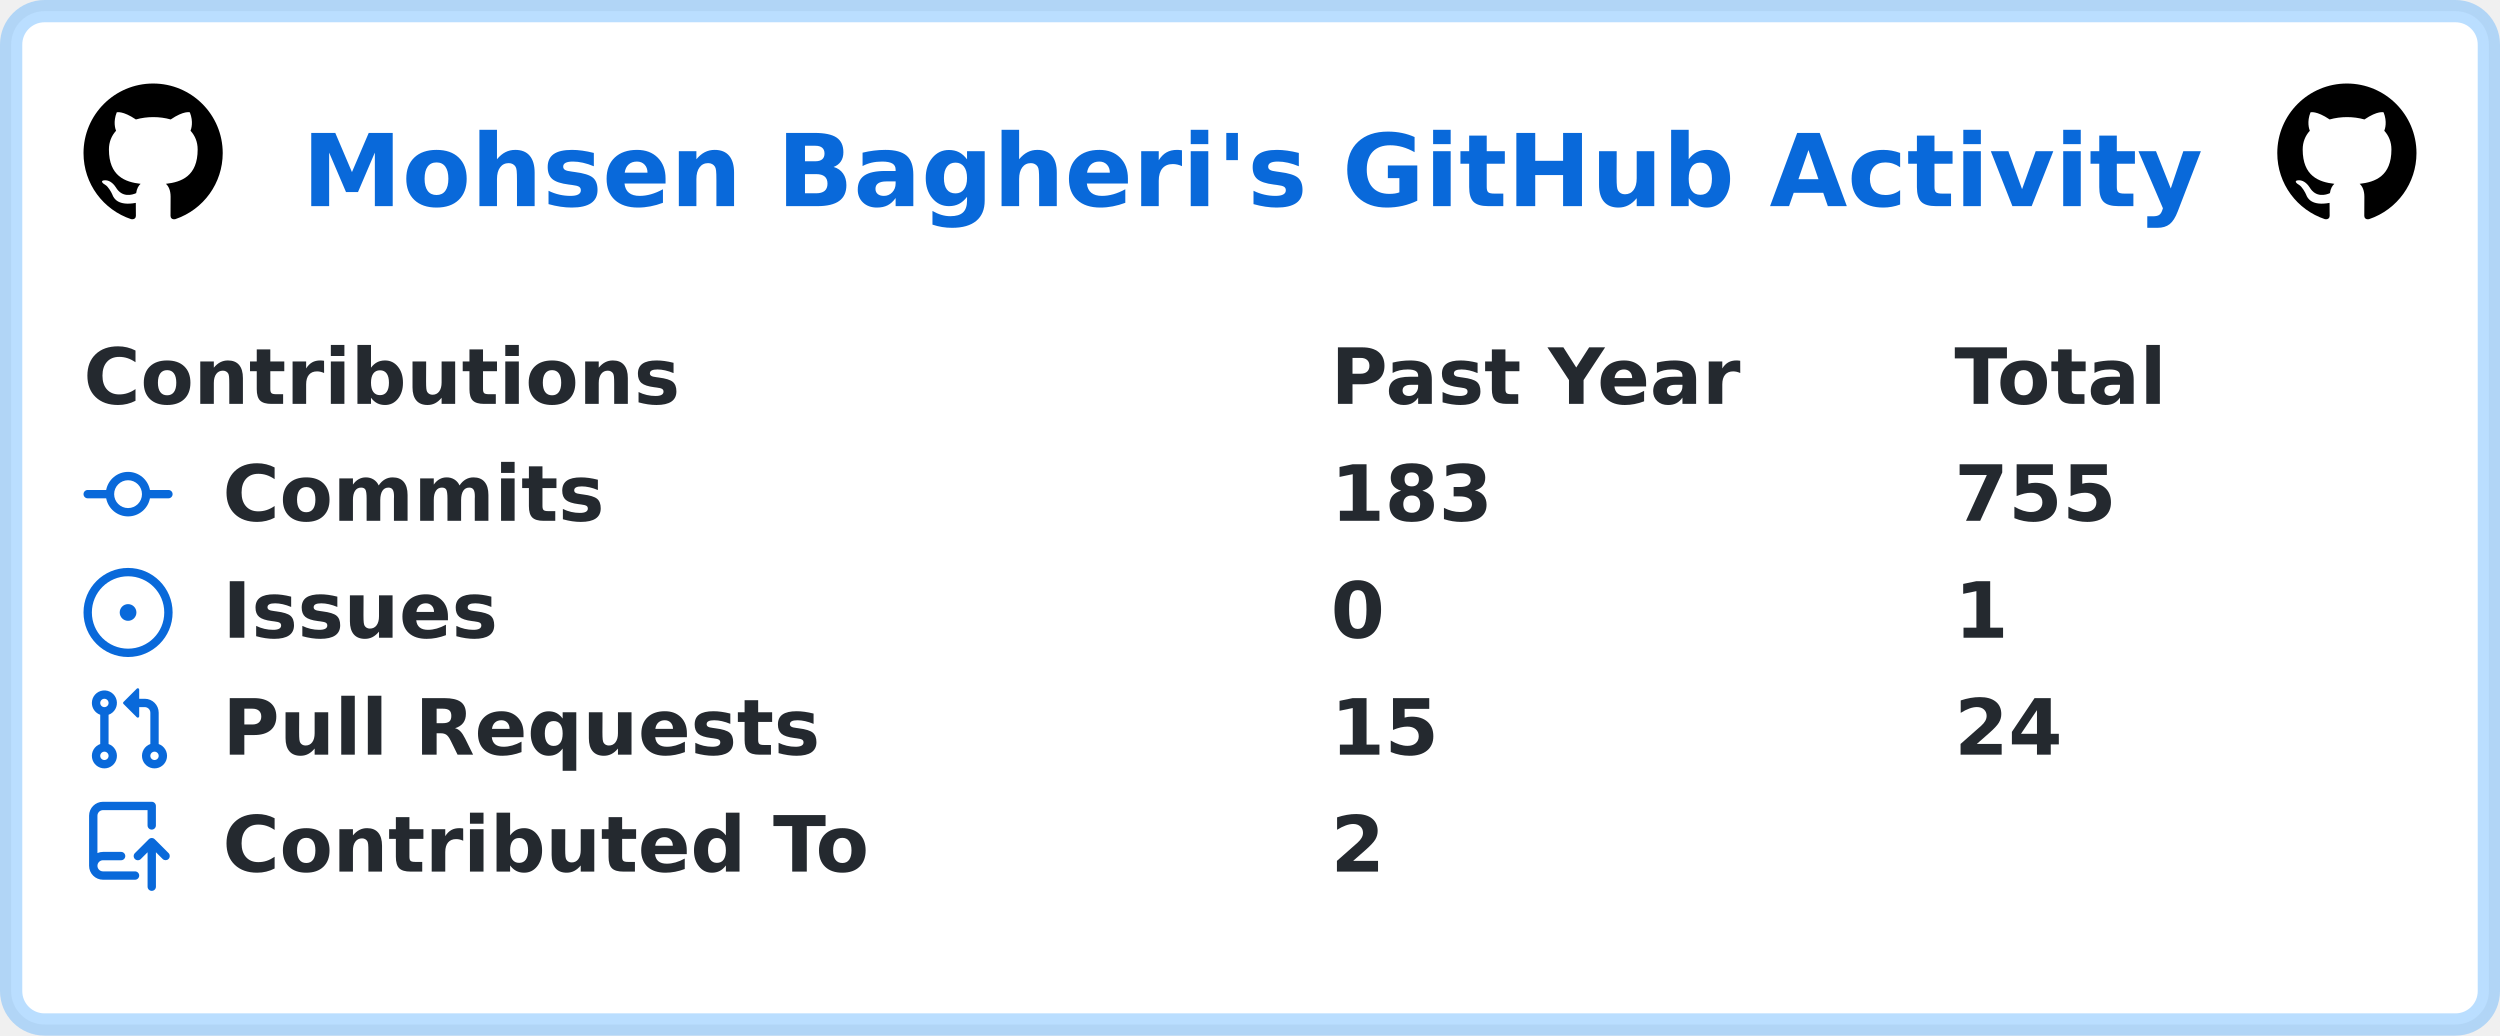
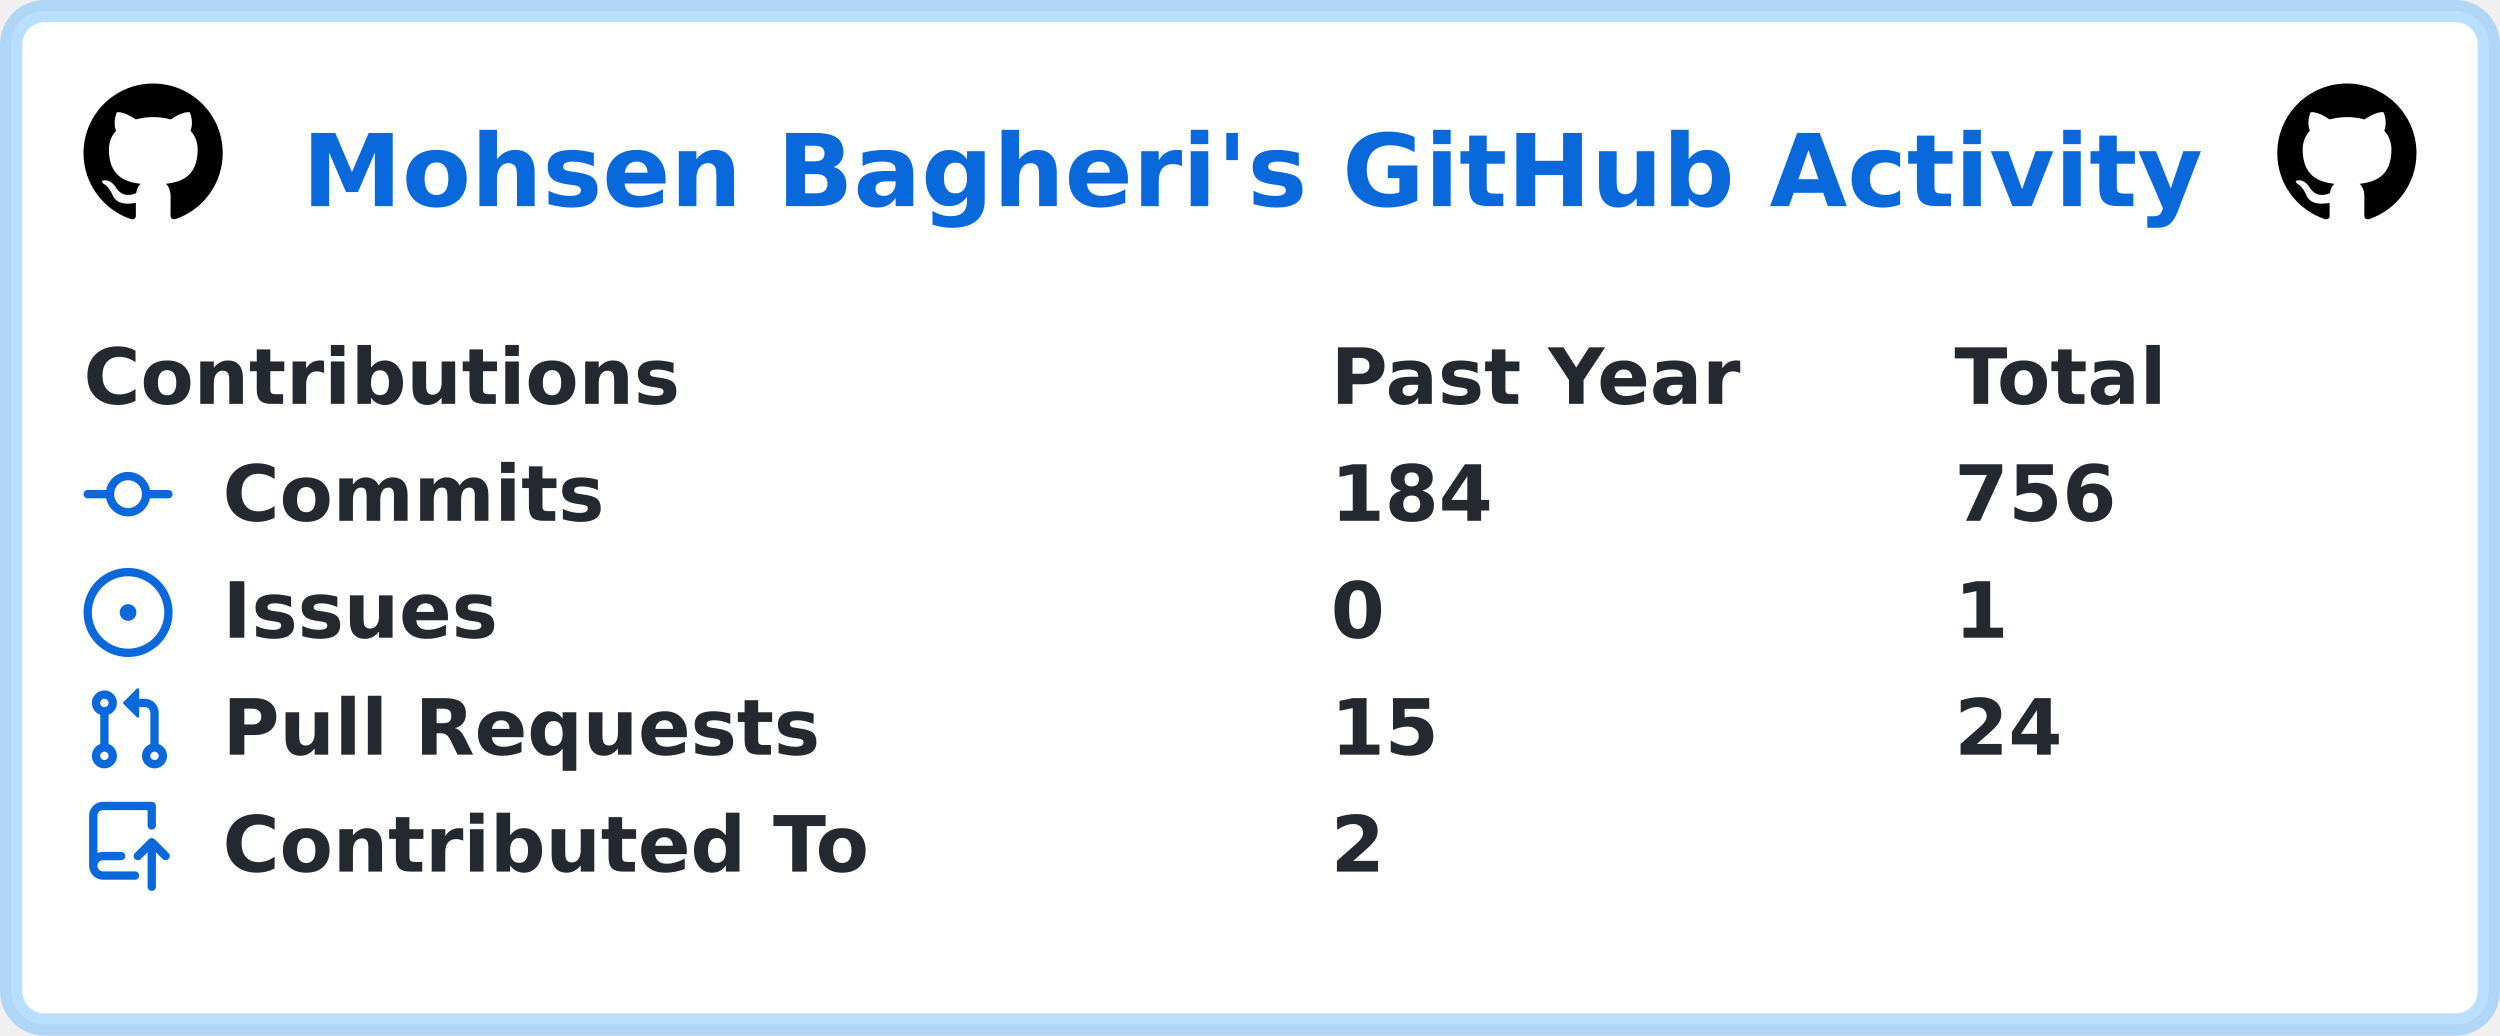
<svg xmlns="http://www.w3.org/2000/svg" width="449" height="186" viewBox="0 0 449 186" lang="en" xml:lang="en">
  <rect x="2" y="2" stroke-width="4" rx="6" width="445" height="182" stroke="rgba(84,174,255,0.4)" fill="#ffffff" />
  <g font-weight="600" font-size="110pt" font-family="Verdana,Geneva,DejaVu Sans,sans-serif" text-rendering="geometricPrecision">
    <text x="441" y="301" lengthAdjust="spacingAndGlyphs" textLength="2760" transform="scale(0.123)" fill="#0969da">Mohsen Bagheri's GitHub Activity</text>
    <svg x="15" y="15" width="25" height="25" viewBox="0 0 16 16">
      <path fill="#000000" fill-rule="evenodd" d="M8 0C3.58 0 0 3.58 0 8c0 3.54 2.29 6.53 5.47 7.59.4.07.55-.17.55-.38 0-.19-.01-.82-.01-1.49-2.01.37-2.53-.49-2.69-.94-.09-.23-.48-.94-.82-1.13-.28-.15-.68-.52-.01-.53.63-.01 1.08.58 1.23.82.72 1.21 1.87.87 2.33.66.07-.52.28-.87.51-1.07-1.78-.2-3.64-.89-3.64-3.95 0-.87.31-1.59.82-2.15-.08-.2-.36-1.02.08-2.12 0 0 .67-.21 2.2.82.64-.18 1.32-.27 2-.27.68 0 1.36.09 2 .27 1.53-1.04 2.2-.82 2.2-.82.44 1.1.16 1.92.08 2.12.51.56.82 1.27.82 2.15 0 3.07-1.87 3.75-3.65 3.95.29.25.54.73.54 1.48 0 1.07-.01 1.93-.01 2.2 0 .21.15.46.55.38A8.013 8.013 0 0016 8c0-4.42-3.58-8-8-8z" />
    </svg>
    <svg x="409" y="15" width="25" height="25" viewBox="0 0 16 16">
      <path fill="#000000" fill-rule="evenodd" d="M8 0C3.58 0 0 3.58 0 8c0 3.54 2.29 6.53 5.47 7.59.4.07.55-.17.55-.38 0-.19-.01-.82-.01-1.49-2.01.37-2.53-.49-2.69-.94-.09-.23-.48-.94-.82-1.13-.28-.15-.68-.52-.01-.53.63-.01 1.08.58 1.23.82.72 1.21 1.87.87 2.33.66.07-.52.28-.87.51-1.07-1.78-.2-3.64-.89-3.64-3.95 0-.87.31-1.59.82-2.15-.08-.2-.36-1.02.08-2.12 0 0 .67-.21 2.2.82.64-.18 1.32-.27 2-.27.68 0 1.36.09 2 .27 1.53-1.04 2.2-.82 2.2-.82.44 1.1.16 1.92.08 2.12.51.56.82 1.27.82 2.15 0 3.07-1.87 3.75-3.65 3.95.29.25.54.73.54 1.48 0 1.07-.01 1.93-.01 2.2 0 .21.15.46.55.38A8.013 8.013 0 0016 8c0-4.42-3.58-8-8-8z" />
    </svg>
    <g transform="translate(0, 60)" fill="#24292f">
      <g transform="translate(15, 0)">
        <g transform="scale(0.095)">
          <text x="0" y="132" textLength="1112" lengthAdjust="spacingAndGlyphs">Contributions</text>
          <text x="2358" y="132" textLength="774" lengthAdjust="spacingAndGlyphs">Past Year</text>
          <text x="3537" y="132" textLength="414" lengthAdjust="spacingAndGlyphs">Total</text>
        </g>
      </g>
      <g transform="translate(15, 21)">
        <path fill="#0969da" fill-rule="evenodd" d="M10.5 7.75a2.5 2.5 0 11-5 0 2.5 2.5 0 015 0zm1.43.75a4.002 4.002 0 01-7.86 0H.75a.75.75 0 110-1.5h3.32a4.001 4.001 0 017.86 0h3.32a.75.75 0 110 1.5h-3.32z" />
        <g transform="scale(0.095)">
          <text lengthAdjust="spacingAndGlyphs" textLength="734" x="263" y="132">Commits</text>
-           <text lengthAdjust="spacingAndGlyphs" textLength="315" x="2358" y="132">183</text>
-           <text lengthAdjust="spacingAndGlyphs" textLength="315" x="3537" y="132">755</text>
+           <text lengthAdjust="spacingAndGlyphs" textLength="315" x="2358" y="132">184</text>
+           <text lengthAdjust="spacingAndGlyphs" textLength="315" x="3537" y="132">756</text>
        </g>
      </g>
      <g transform="translate(15, 42)">
        <path fill="#0969da" d="M8 9.5a1.5 1.5 0 100-3 1.5 1.5 0 000 3z" />
        <path fill="#0969da" fill-rule="evenodd" d="M8 0a8 8 0 100 16A8 8 0 008 0zM1.5 8a6.5 6.5 0 1113 0 6.5 6.5 0 01-13 0z" />
        <g transform="scale(0.095)">
          <text lengthAdjust="spacingAndGlyphs" textLength="512" x="263" y="132">Issues</text>
          <text lengthAdjust="spacingAndGlyphs" textLength="105" x="2358" y="132">0</text>
          <text lengthAdjust="spacingAndGlyphs" textLength="105" x="3537" y="132">1</text>
        </g>
      </g>
      <g transform="translate(15, 63)">
        <path fill="#0969da" fill-rule="evenodd" d="M7.177 3.073L9.573.677A.25.25 0 0110 .854v4.792a.25.25 0 01-.427.177L7.177 3.427a.25.25 0 010-.354zM3.75 2.5a.75.75 0 100 1.5.75.75 0 000-1.5zm-2.25.75a2.25 2.25 0 113 2.122v5.256a2.251 2.251 0 11-1.5 0V5.372A2.25 2.25 0 011.5 3.25zM11 2.5h-1V4h1a1 1 0 011 1v5.628a2.251 2.251 0 101.5 0V5A2.5 2.5 0 0011 2.5zm1 10.25a.75.75 0 111.5 0 .75.75 0 01-1.5 0zM3.75 12a.75.75 0 100 1.5.75.75 0 000-1.5z" />
        <g transform="scale(0.095)">
          <text lengthAdjust="spacingAndGlyphs" textLength="1113" x="263" y="132">Pull Requests</text>
          <text lengthAdjust="spacingAndGlyphs" textLength="210" x="2358" y="132">15</text>
          <text lengthAdjust="spacingAndGlyphs" textLength="210" x="3537" y="132">24</text>
        </g>
      </g>
      <g transform="translate(15, 84)">
        <path fill="#0969da" fill-rule="evenodd" d="M1 2.5A2.5 2.5 0 013.5 0h8.75a.75.75 0 01.75.75v3.5a.75.75 0 01-1.5 0V1.5h-8a1 1 0 00-1 1v6.708A2.492 2.492 0 013.5 9h3.25a.75.75 0 010 1.5H3.5a1 1 0 100 2h5.75a.75.75 0 010 1.5H3.5A2.5 2.5 0 011 11.5v-9zm13.23 7.79a.75.75 0 001.06-1.06l-2.505-2.505a.75.75 0 00-1.06 0L9.22 9.229a.75.75 0 001.06 1.061l1.225-1.224v6.184a.75.75 0 001.5 0V9.066l1.224 1.224z" />
        <g transform="scale(0.095)">
          <text lengthAdjust="spacingAndGlyphs" textLength="1234" x="263" y="132">Contributed To</text>
          <text lengthAdjust="spacingAndGlyphs" textLength="105" x="2358" y="132">2</text>
        </g>
      </g>
    </g>
  </g>
</svg>
